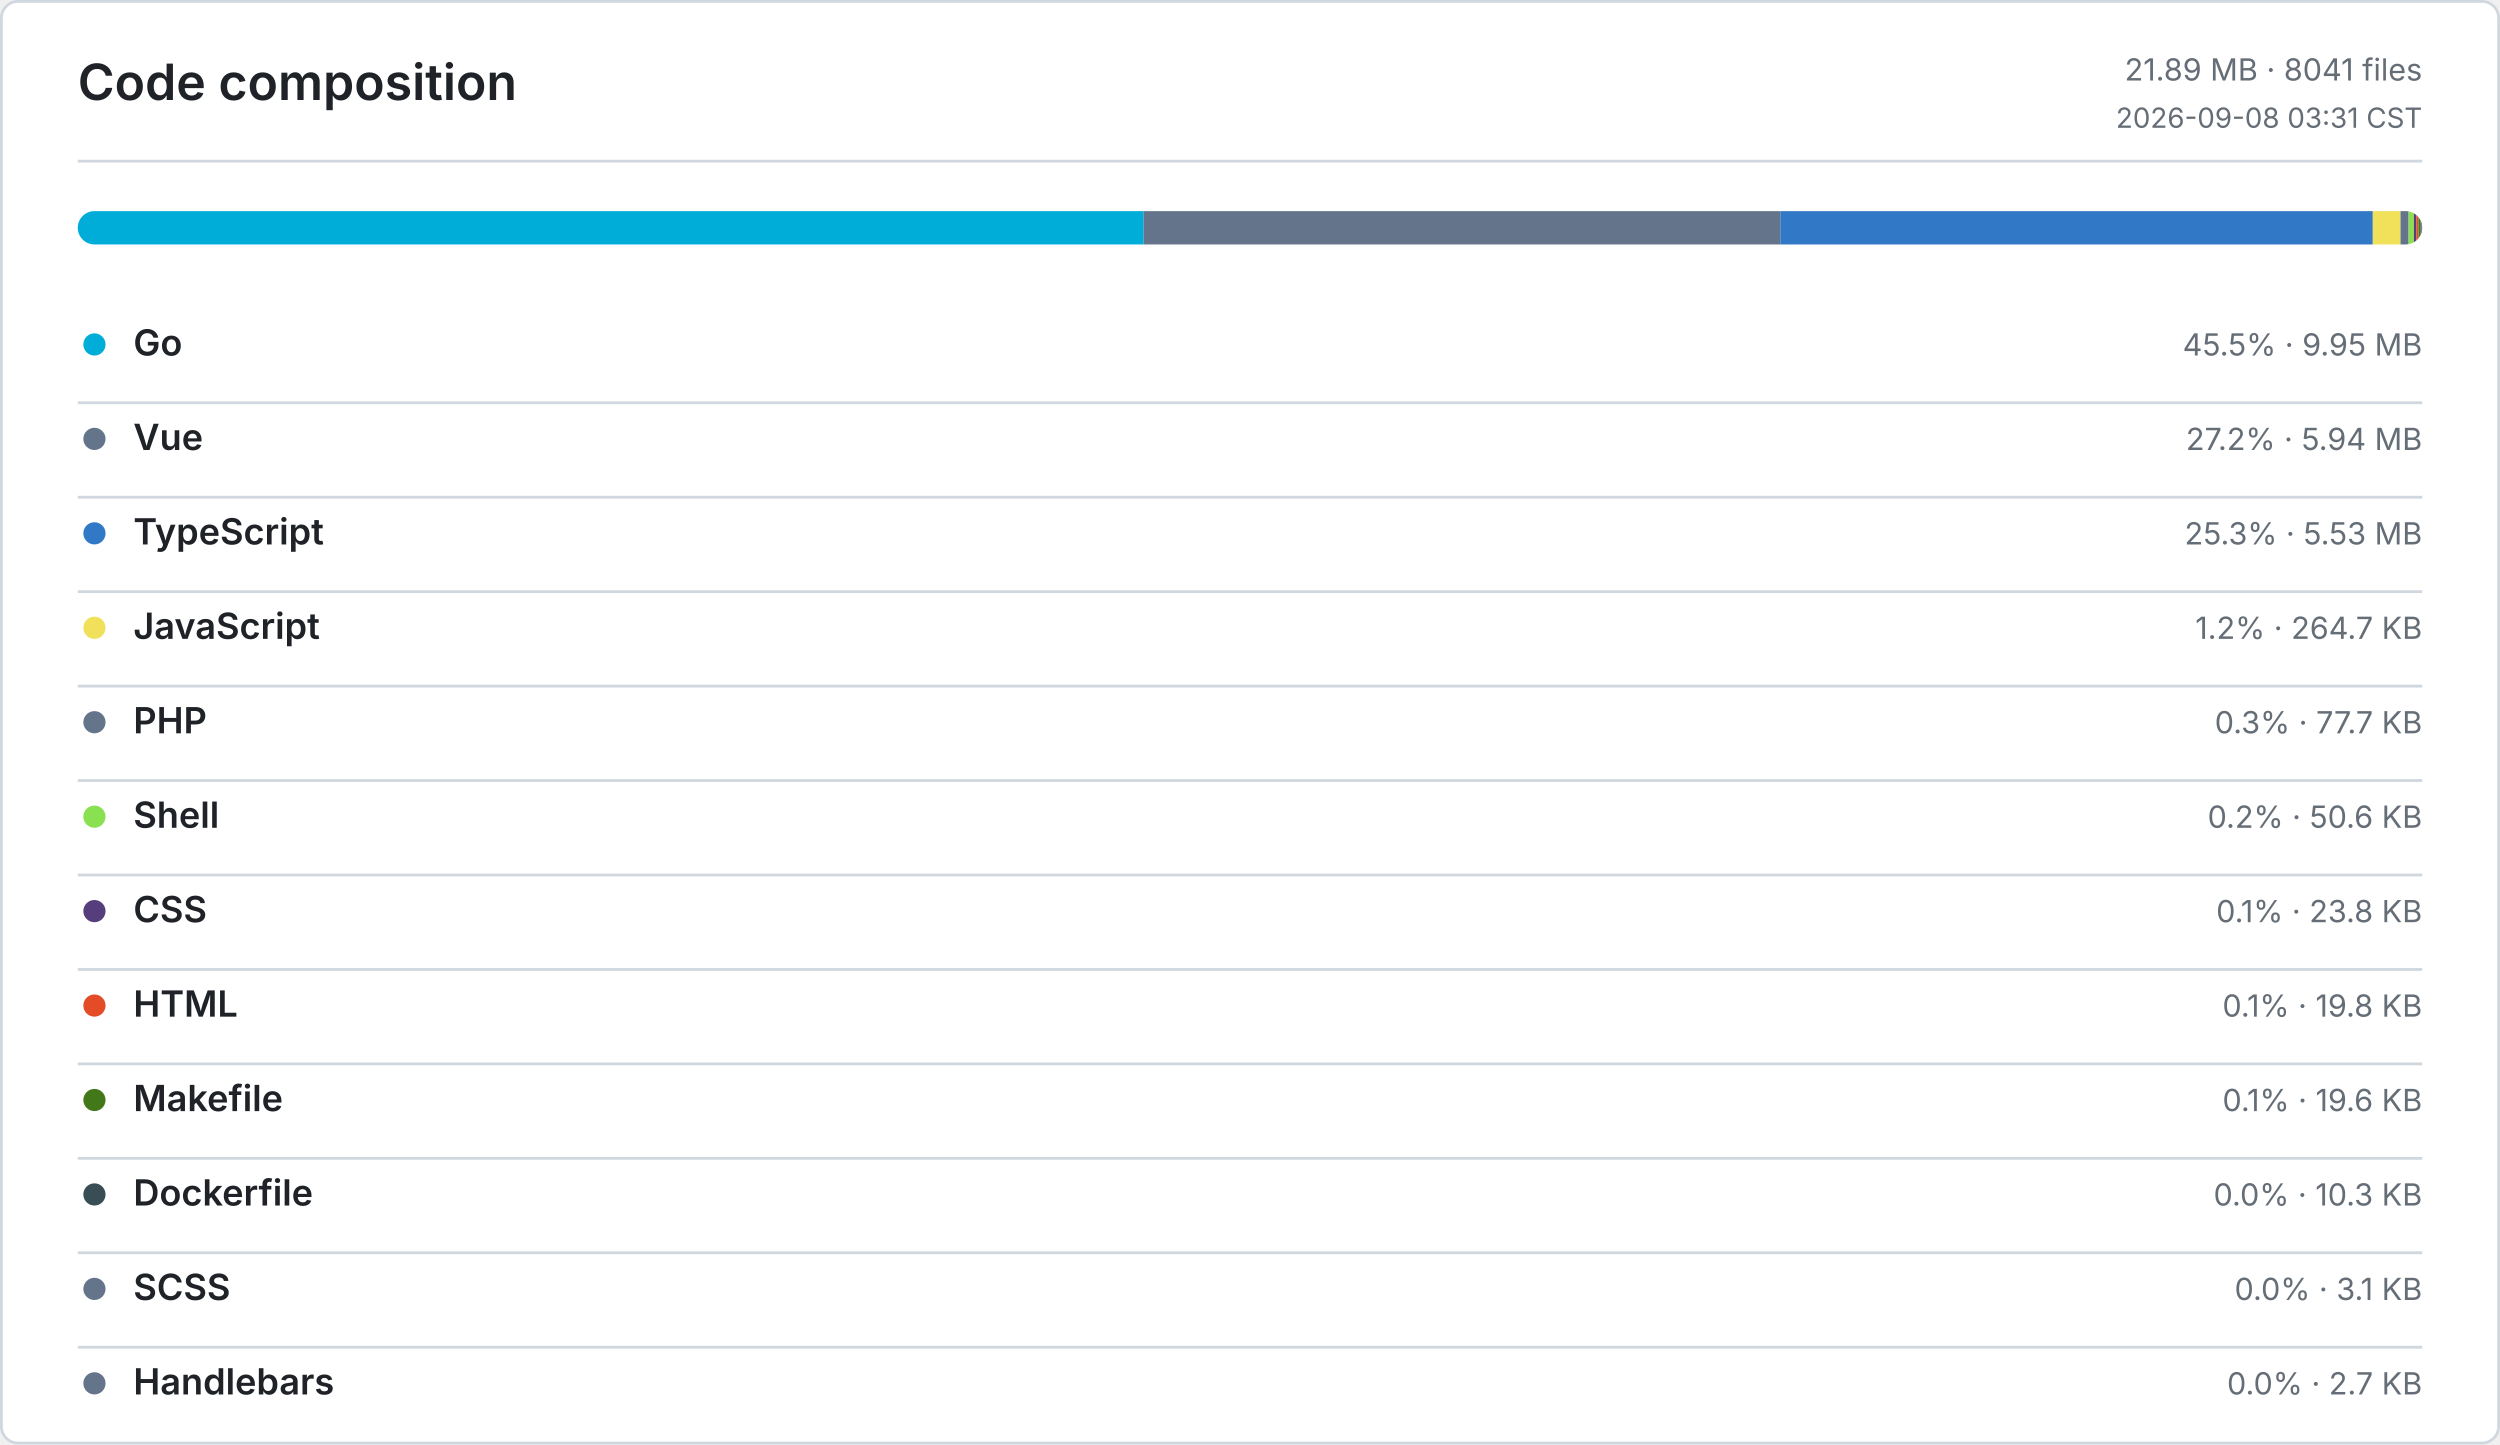
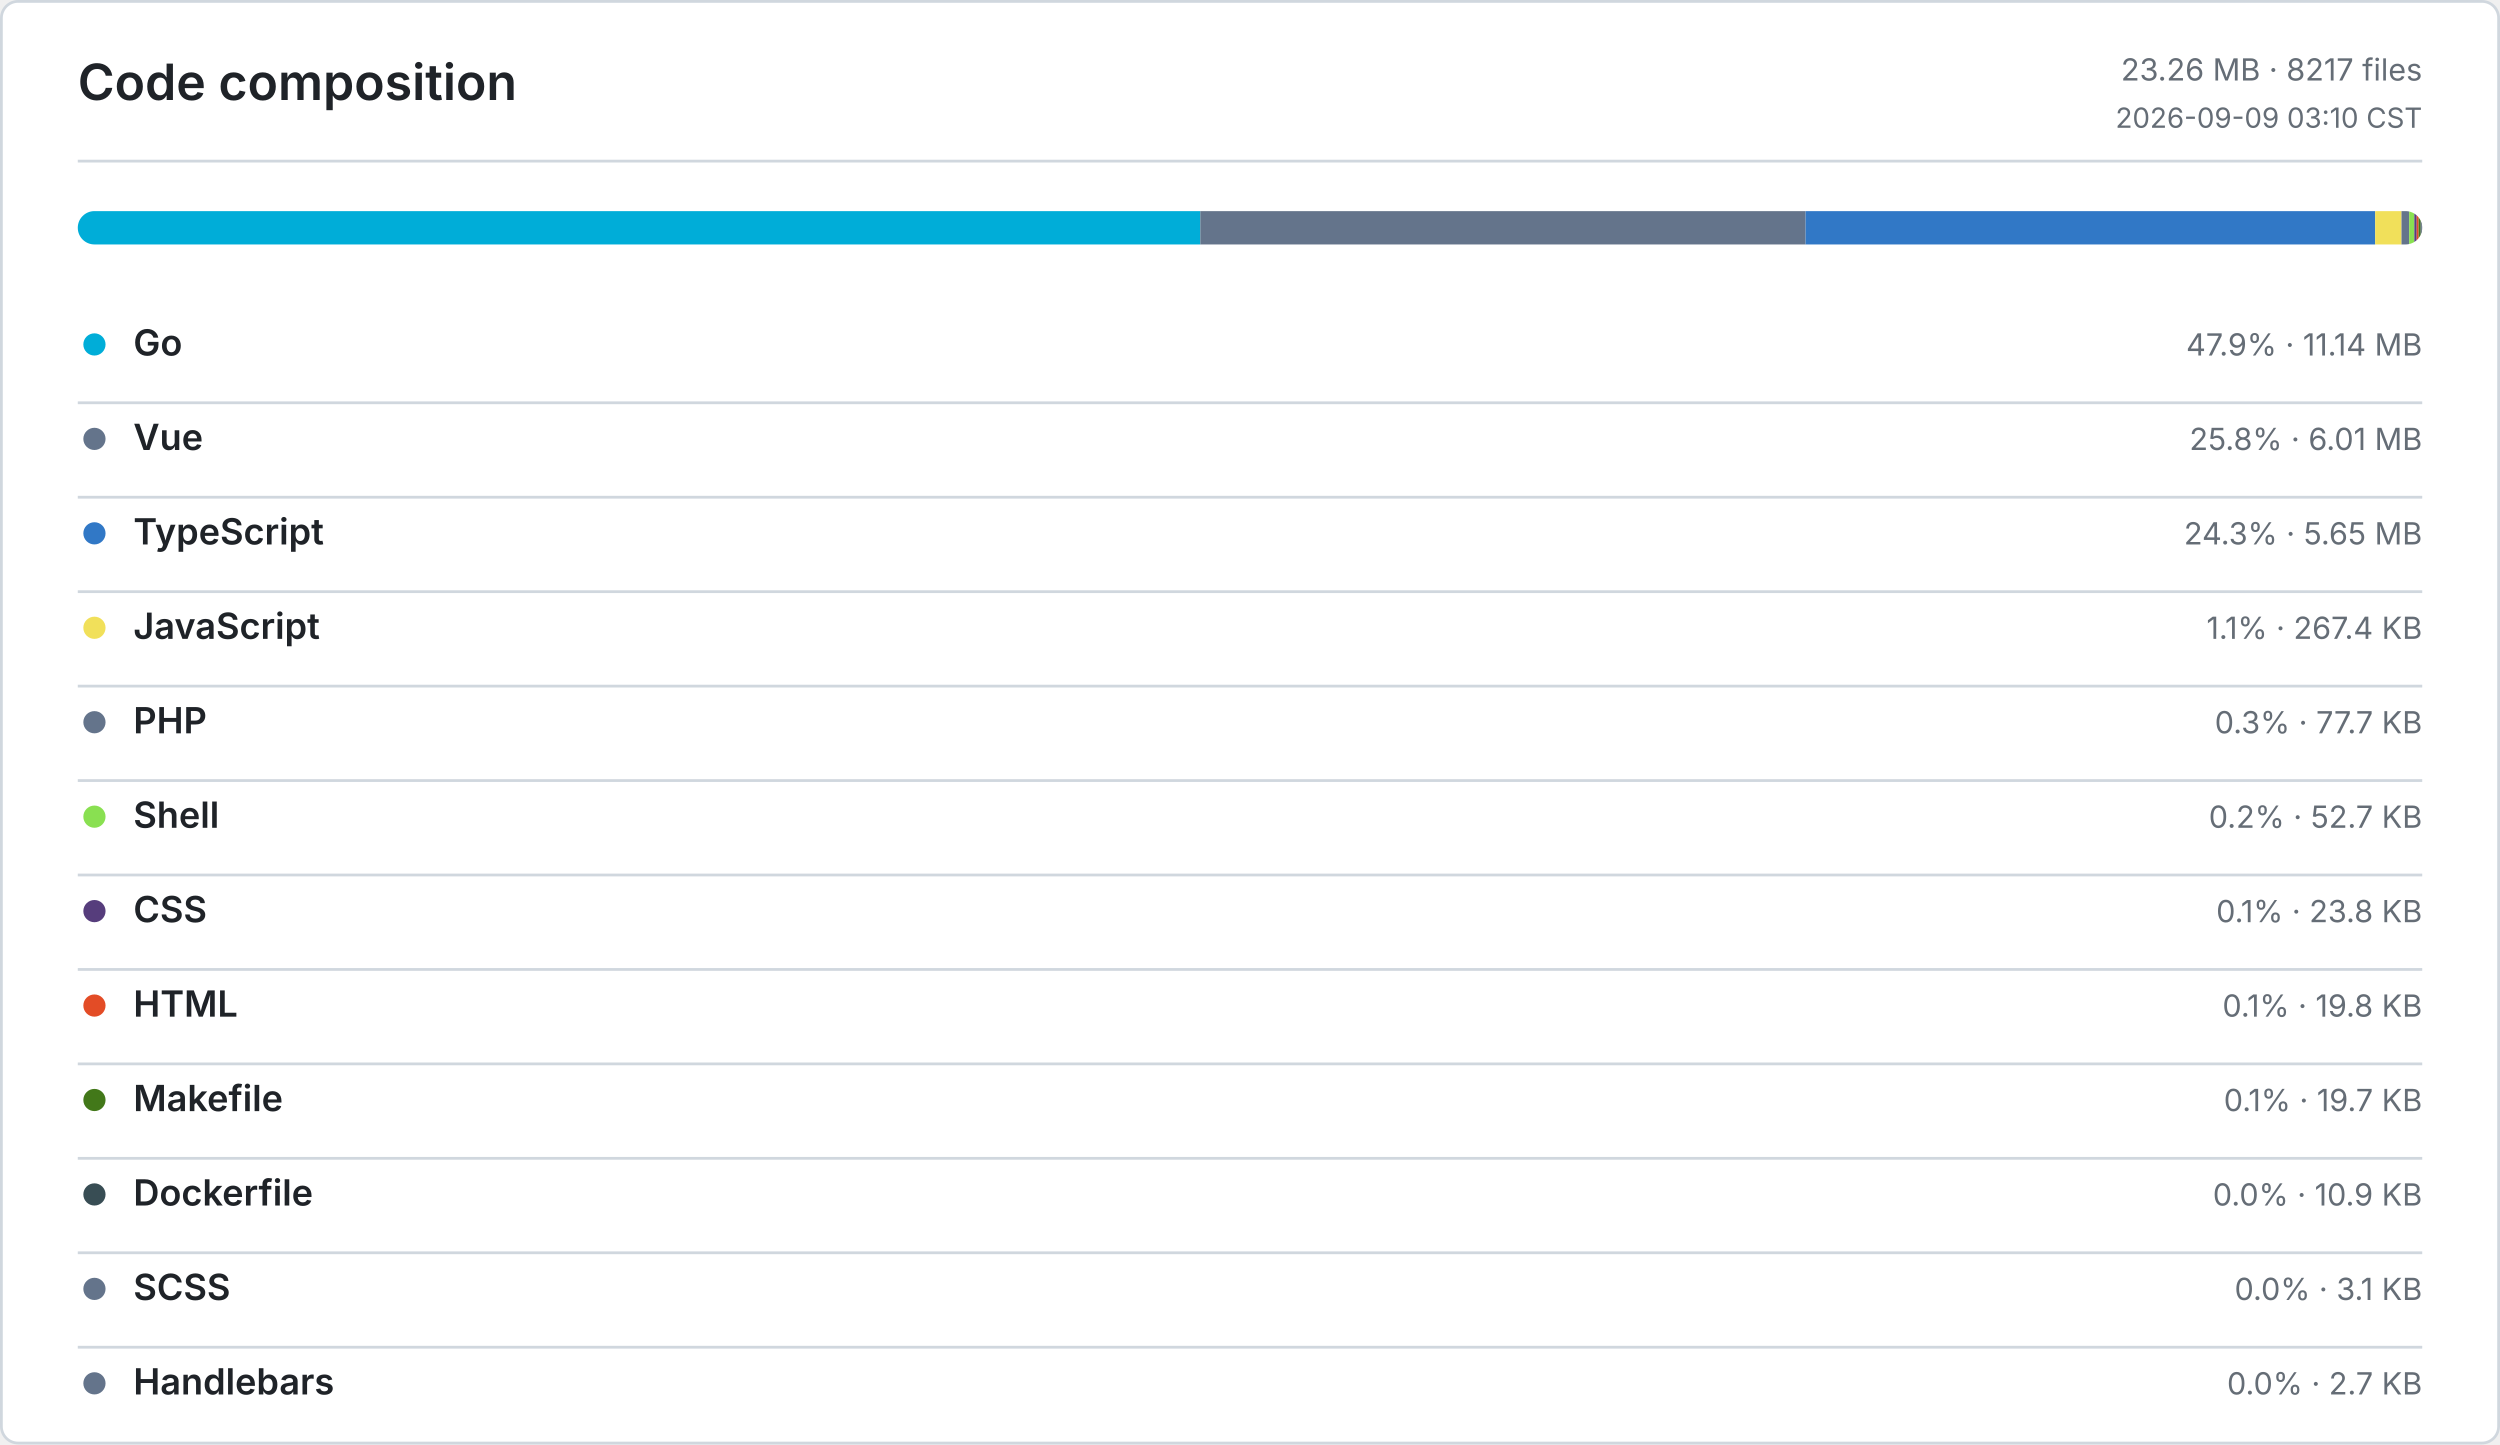
<svg xmlns="http://www.w3.org/2000/svg" width="900" height="520" viewBox="0 0 900 520" role="img" aria-label="Code composition">
  <defs>
    <style>
      .bg { fill: #ffffff; }
      .border, .rule { stroke: #d0d7de; }
      .title, .ink, .num { fill: #1f2328; }
      .muted, .tiny { fill: #656d76; }
      .title { font: 600 18px -apple-system, BlinkMacSystemFont, Segoe UI, sans-serif; }
      .ink { font: 600 13px -apple-system, BlinkMacSystemFont, Segoe UI, sans-serif; }
      .num { font: 600 13px ui-monospace, SFMono-Regular, Consolas, monospace; }
      .muted { font: 400 11px -apple-system, BlinkMacSystemFont, Segoe UI, sans-serif; }
      .tiny { font: 400 10px -apple-system, BlinkMacSystemFont, Segoe UI, sans-serif; }
      .level-0 { fill: #ebedf0; }
      .level-1 { fill: #9be9a8; }
      .level-2 { fill: #40c463; }
      .level-3 { fill: #30a14e; }
      .level-4 { fill: #216e39; }
      @media (prefers-color-scheme: dark) {
        .bg { fill: #0d1117; }
        .border, .rule { stroke: #30363d; }
        .title, .ink, .num { fill: #e6edf3; }
        .muted, .tiny { fill: #8b949e; }
        .level-0 { fill: #161b22; }
        .level-1 { fill: #0e4429; }
        .level-2 { fill: #006d32; }
        .level-3 { fill: #26a641; }
        .level-4 { fill: #39d353; }
      }
    </style>
  </defs>
  <rect class="bg border" x="0.5" y="0.5" width="899" height="519" rx="6" fill="none" />
  <text class="title" x="28" y="36">Code composition</text>
-   <text class="muted" x="872" y="29" text-anchor="end">21.89 MB · 8041 files</text>
-   <text class="tiny" x="872" y="46" text-anchor="end">2026-09-08 03:31 CST</text>
+   <text class="muted" x="872" y="29" text-anchor="end">23.26 MB · 8217 files</text>
+   <text class="tiny" x="872" y="46" text-anchor="end">2026-09-09 03:10 CST</text>
  <line class="rule" x1="28" y1="58" x2="872" y2="58" />
  <defs>
    <clipPath id="language-bar">
      <rect x="28" y="76" width="844" height="12" rx="6" />
    </clipPath>
  </defs>
  <g clip-path="url(#language-bar)">
-     <rect x="28" y="76" width="383.73" height="12" fill="#00ADD8" />
-     <rect x="411.73" y="76" width="229.17" height="12" fill="#64748B" />
-     <rect x="640.9" y="76" width="213.31" height="12" fill="#3178C6" />
-     <rect x="854.21" y="76" width="9.97" height="12" fill="#F1E05A" />
-     <rect x="864.18" y="76" width="2.92" height="12" fill="#64748B" />
-     <rect x="867.1" y="76" width="1.91" height="12" fill="#89E051" />
-     <rect x="869.01" y="76" width="0.9" height="12" fill="#563D7C" />
-     <rect x="869.91" y="76" width="0.75" height="12" fill="#E34C26" />
-     <rect x="870.66" y="76" width="0.73" height="12" fill="#427819" />
-     <rect x="871.39" y="76" width="0.39" height="12" fill="#384D54" />
-     <rect x="871.78" y="76" width="0.12" height="12" fill="#64748B" />
+     <rect x="28" y="76" width="404.11" height="12" fill="#00ADD8" />
+     <rect x="432.11" y="76" width="217.91" height="12" fill="#64748B" />
+     <rect x="650.02" y="76" width="205.04" height="12" fill="#3178C6" />
+     <rect x="855.06" y="76" width="9.48" height="12" fill="#F1E05A" />
+     <rect x="864.54" y="76" width="2.75" height="12" fill="#64748B" />
+     <rect x="867.29" y="76" width="1.87" height="12" fill="#89E051" />
+     <rect x="869.16" y="76" width="0.85" height="12" fill="#563D7C" />
+     <rect x="870.01" y="76" width="0.7" height="12" fill="#E34C26" />
+     <rect x="870.71" y="76" width="0.7" height="12" fill="#427819" />
+     <rect x="871.41" y="76" width="0.38" height="12" fill="#384D54" />
+     <rect x="871.79" y="76" width="0.11" height="12" fill="#64748B" />
    <rect x="871.9" y="76" width="0.1" height="12" fill="#64748B" />
  </g>
  <circle cx="34" cy="124" r="4" fill="#00ADD8" />
  <text class="ink" x="48" y="128">Go</text>
-   <text class="muted" x="872" y="128" text-anchor="end">45.5% · 9.95 MB</text>
+   <text class="muted" x="872" y="128" text-anchor="end">47.9% · 11.14 MB</text>
  <line class="rule" x1="28" y1="145" x2="872" y2="145" />
  <circle cx="34" cy="158" r="4" fill="#64748B" />
  <text class="ink" x="48" y="162">Vue</text>
-   <text class="muted" x="872" y="162" text-anchor="end">27.2% · 5.94 MB</text>
+   <text class="muted" x="872" y="162" text-anchor="end">25.8% · 6.01 MB</text>
  <line class="rule" x1="28" y1="179" x2="872" y2="179" />
  <circle cx="34" cy="192" r="4" fill="#3178C6" />
  <text class="ink" x="48" y="196">TypeScript</text>
-   <text class="muted" x="872" y="196" text-anchor="end">25.3% · 5.53 MB</text>
+   <text class="muted" x="872" y="196" text-anchor="end">24.3% · 5.65 MB</text>
  <line class="rule" x1="28" y1="213" x2="872" y2="213" />
  <circle cx="34" cy="226" r="4" fill="#F1E05A" />
  <text class="ink" x="48" y="230">JavaScript</text>
-   <text class="muted" x="872" y="230" text-anchor="end">1.2% · 264.7 KB</text>
+   <text class="muted" x="872" y="230" text-anchor="end">1.1% · 267.4 KB</text>
  <line class="rule" x1="28" y1="247" x2="872" y2="247" />
  <circle cx="34" cy="260" r="4" fill="#64748B" />
  <text class="ink" x="48" y="264">PHP</text>
  <text class="muted" x="872" y="264" text-anchor="end">0.3% · 77.7 KB</text>
  <line class="rule" x1="28" y1="281" x2="872" y2="281" />
  <circle cx="34" cy="294" r="4" fill="#89E051" />
  <text class="ink" x="48" y="298">Shell</text>
-   <text class="muted" x="872" y="298" text-anchor="end">0.2% · 50.6 KB</text>
+   <text class="muted" x="872" y="298" text-anchor="end">0.2% · 52.7 KB</text>
  <line class="rule" x1="28" y1="315" x2="872" y2="315" />
  <circle cx="34" cy="328" r="4" fill="#563D7C" />
  <text class="ink" x="48" y="332">CSS</text>
  <text class="muted" x="872" y="332" text-anchor="end">0.1% · 23.8 KB</text>
  <line class="rule" x1="28" y1="349" x2="872" y2="349" />
  <circle cx="34" cy="362" r="4" fill="#E34C26" />
  <text class="ink" x="48" y="366">HTML</text>
  <text class="muted" x="872" y="366" text-anchor="end">0.1% · 19.8 KB</text>
  <line class="rule" x1="28" y1="383" x2="872" y2="383" />
  <circle cx="34" cy="396" r="4" fill="#427819" />
  <text class="ink" x="48" y="400">Makefile</text>
-   <text class="muted" x="872" y="400" text-anchor="end">0.1% · 19.6 KB</text>
+   <text class="muted" x="872" y="400" text-anchor="end">0.1% · 19.7 KB</text>
  <line class="rule" x1="28" y1="417" x2="872" y2="417" />
  <circle cx="34" cy="430" r="4" fill="#384D54" />
  <text class="ink" x="48" y="434">Dockerfile</text>
-   <text class="muted" x="872" y="434" text-anchor="end">0.0% · 10.3 KB</text>
+   <text class="muted" x="872" y="434" text-anchor="end">0.0% · 10.9 KB</text>
  <line class="rule" x1="28" y1="451" x2="872" y2="451" />
  <circle cx="34" cy="464" r="4" fill="#64748B" />
  <text class="ink" x="48" y="468">SCSS</text>
  <text class="muted" x="872" y="468" text-anchor="end">0.0% · 3.1 KB</text>
  <line class="rule" x1="28" y1="485" x2="872" y2="485" />
  <circle cx="34" cy="498" r="4" fill="#64748B" />
  <text class="ink" x="48" y="502">Handlebars</text>
  <text class="muted" x="872" y="502" text-anchor="end">0.0% · 2.7 KB</text>
</svg>
